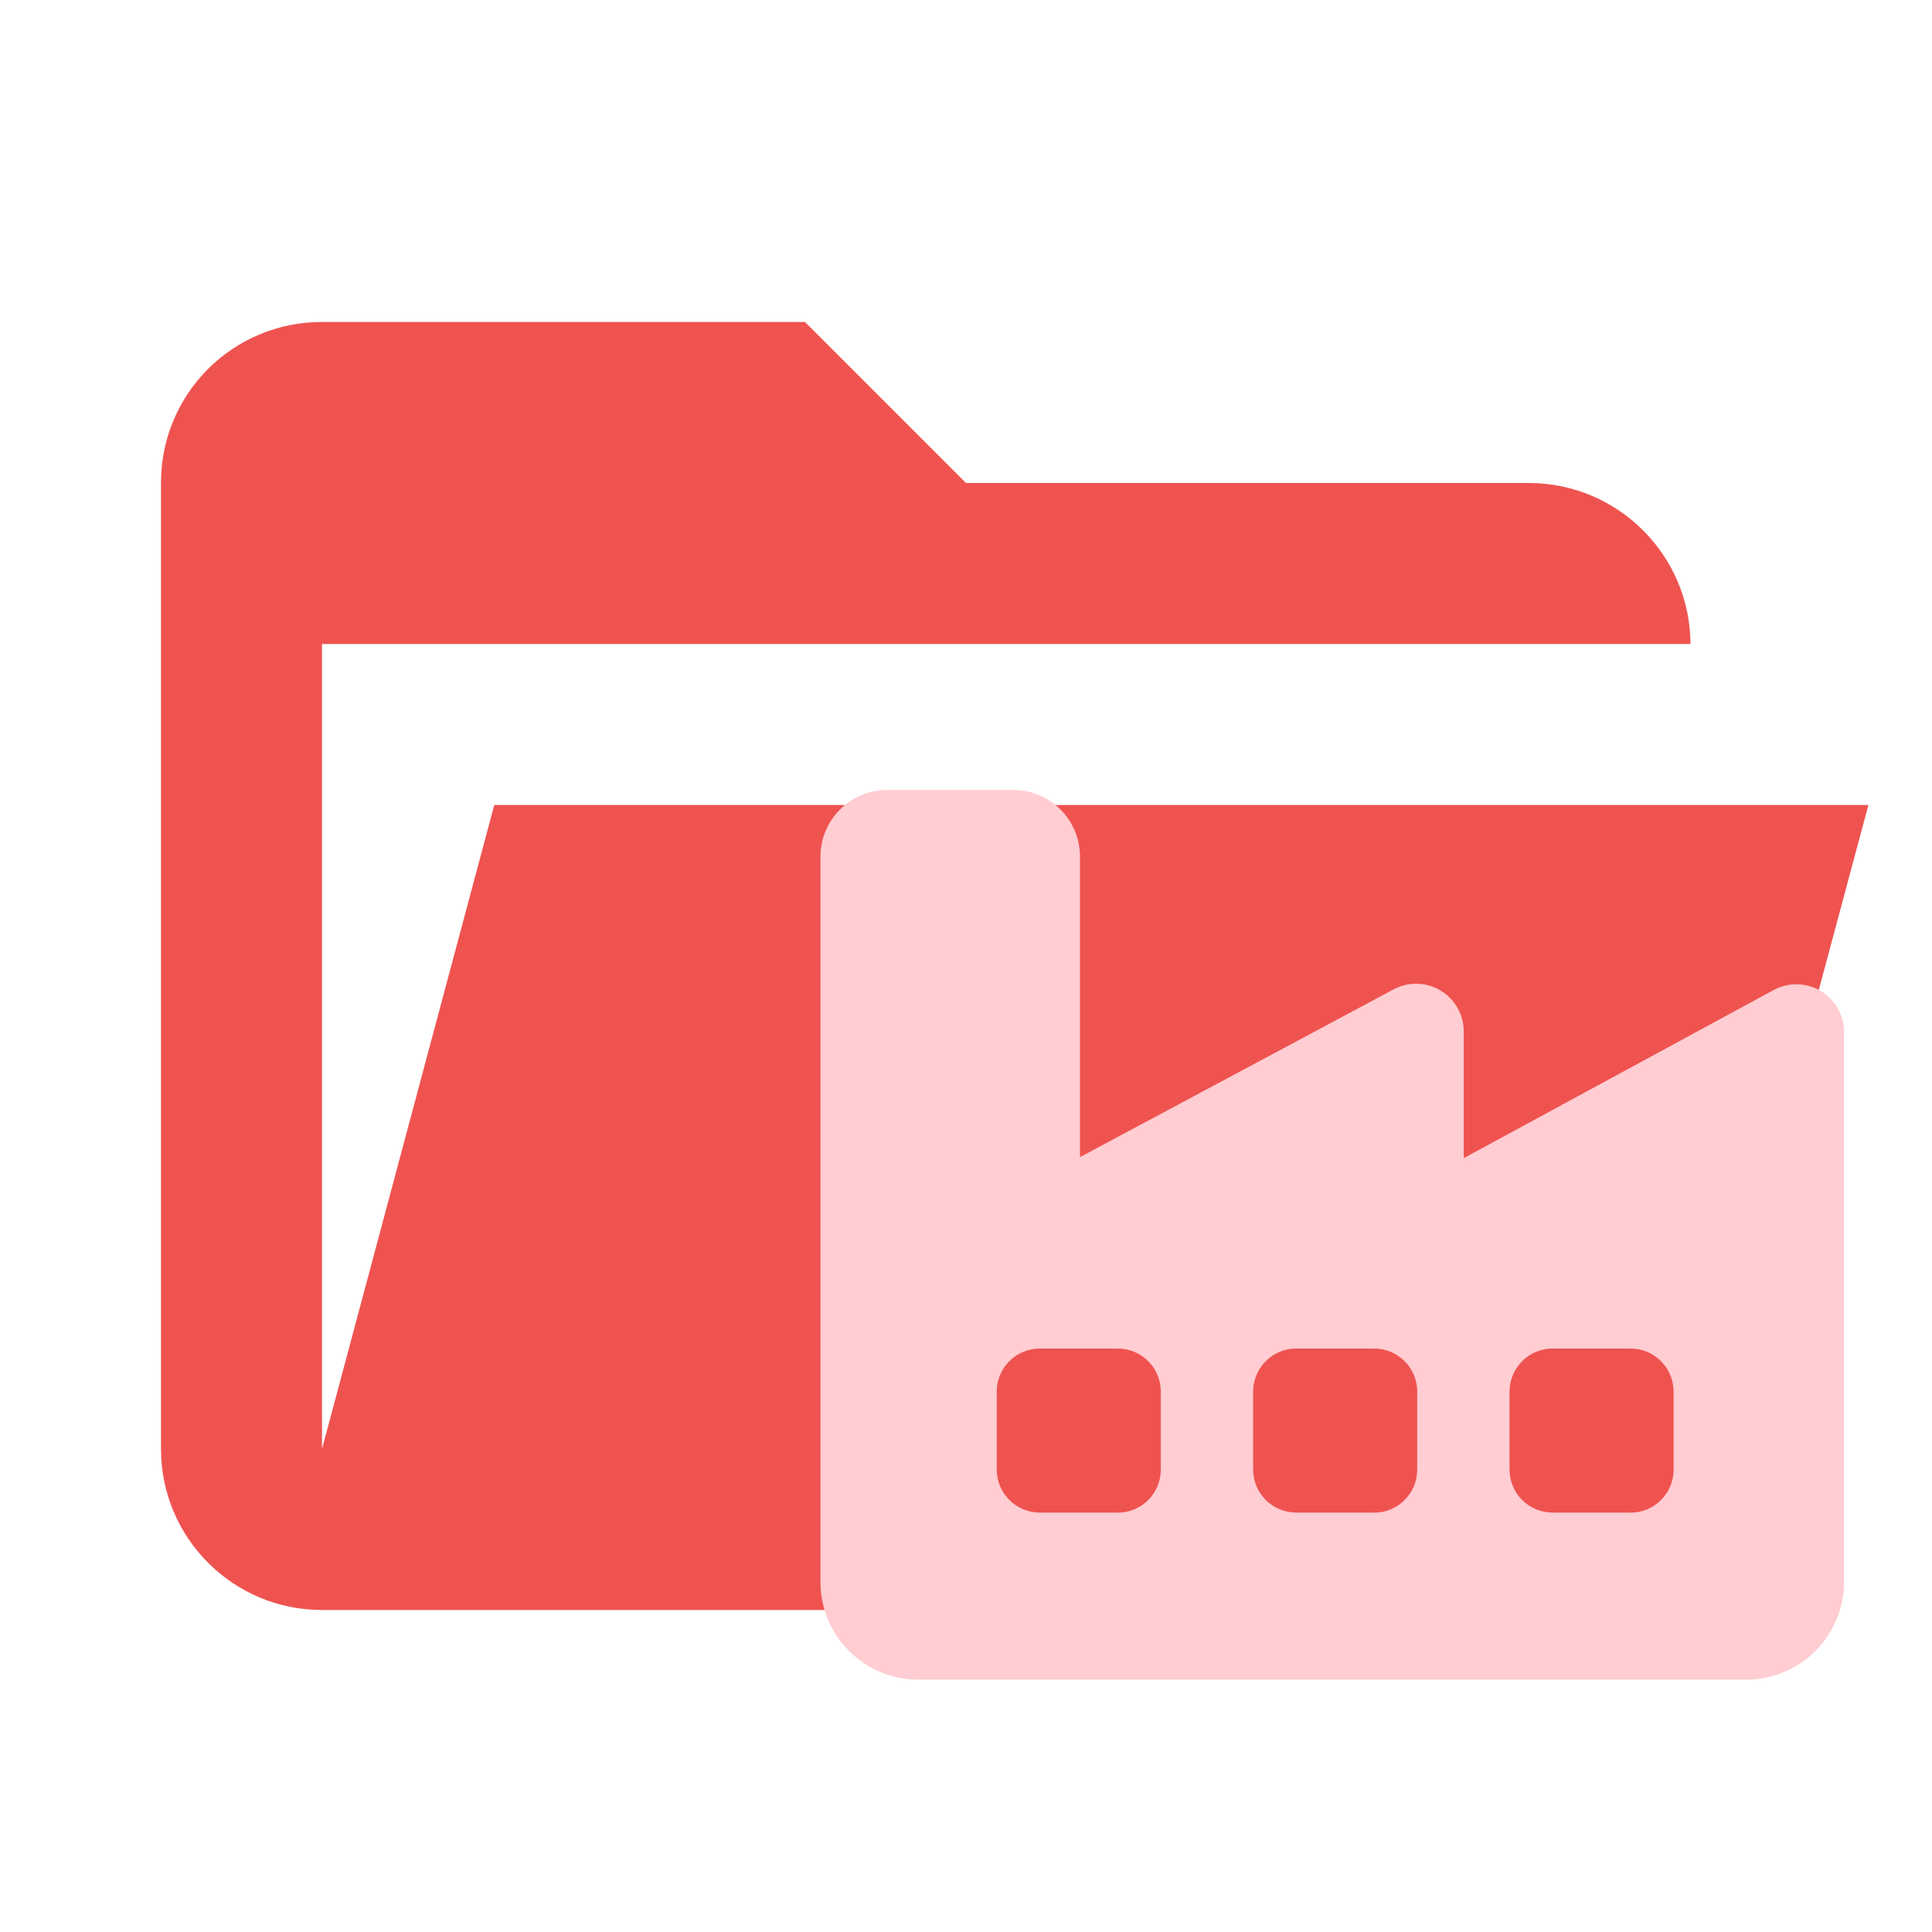
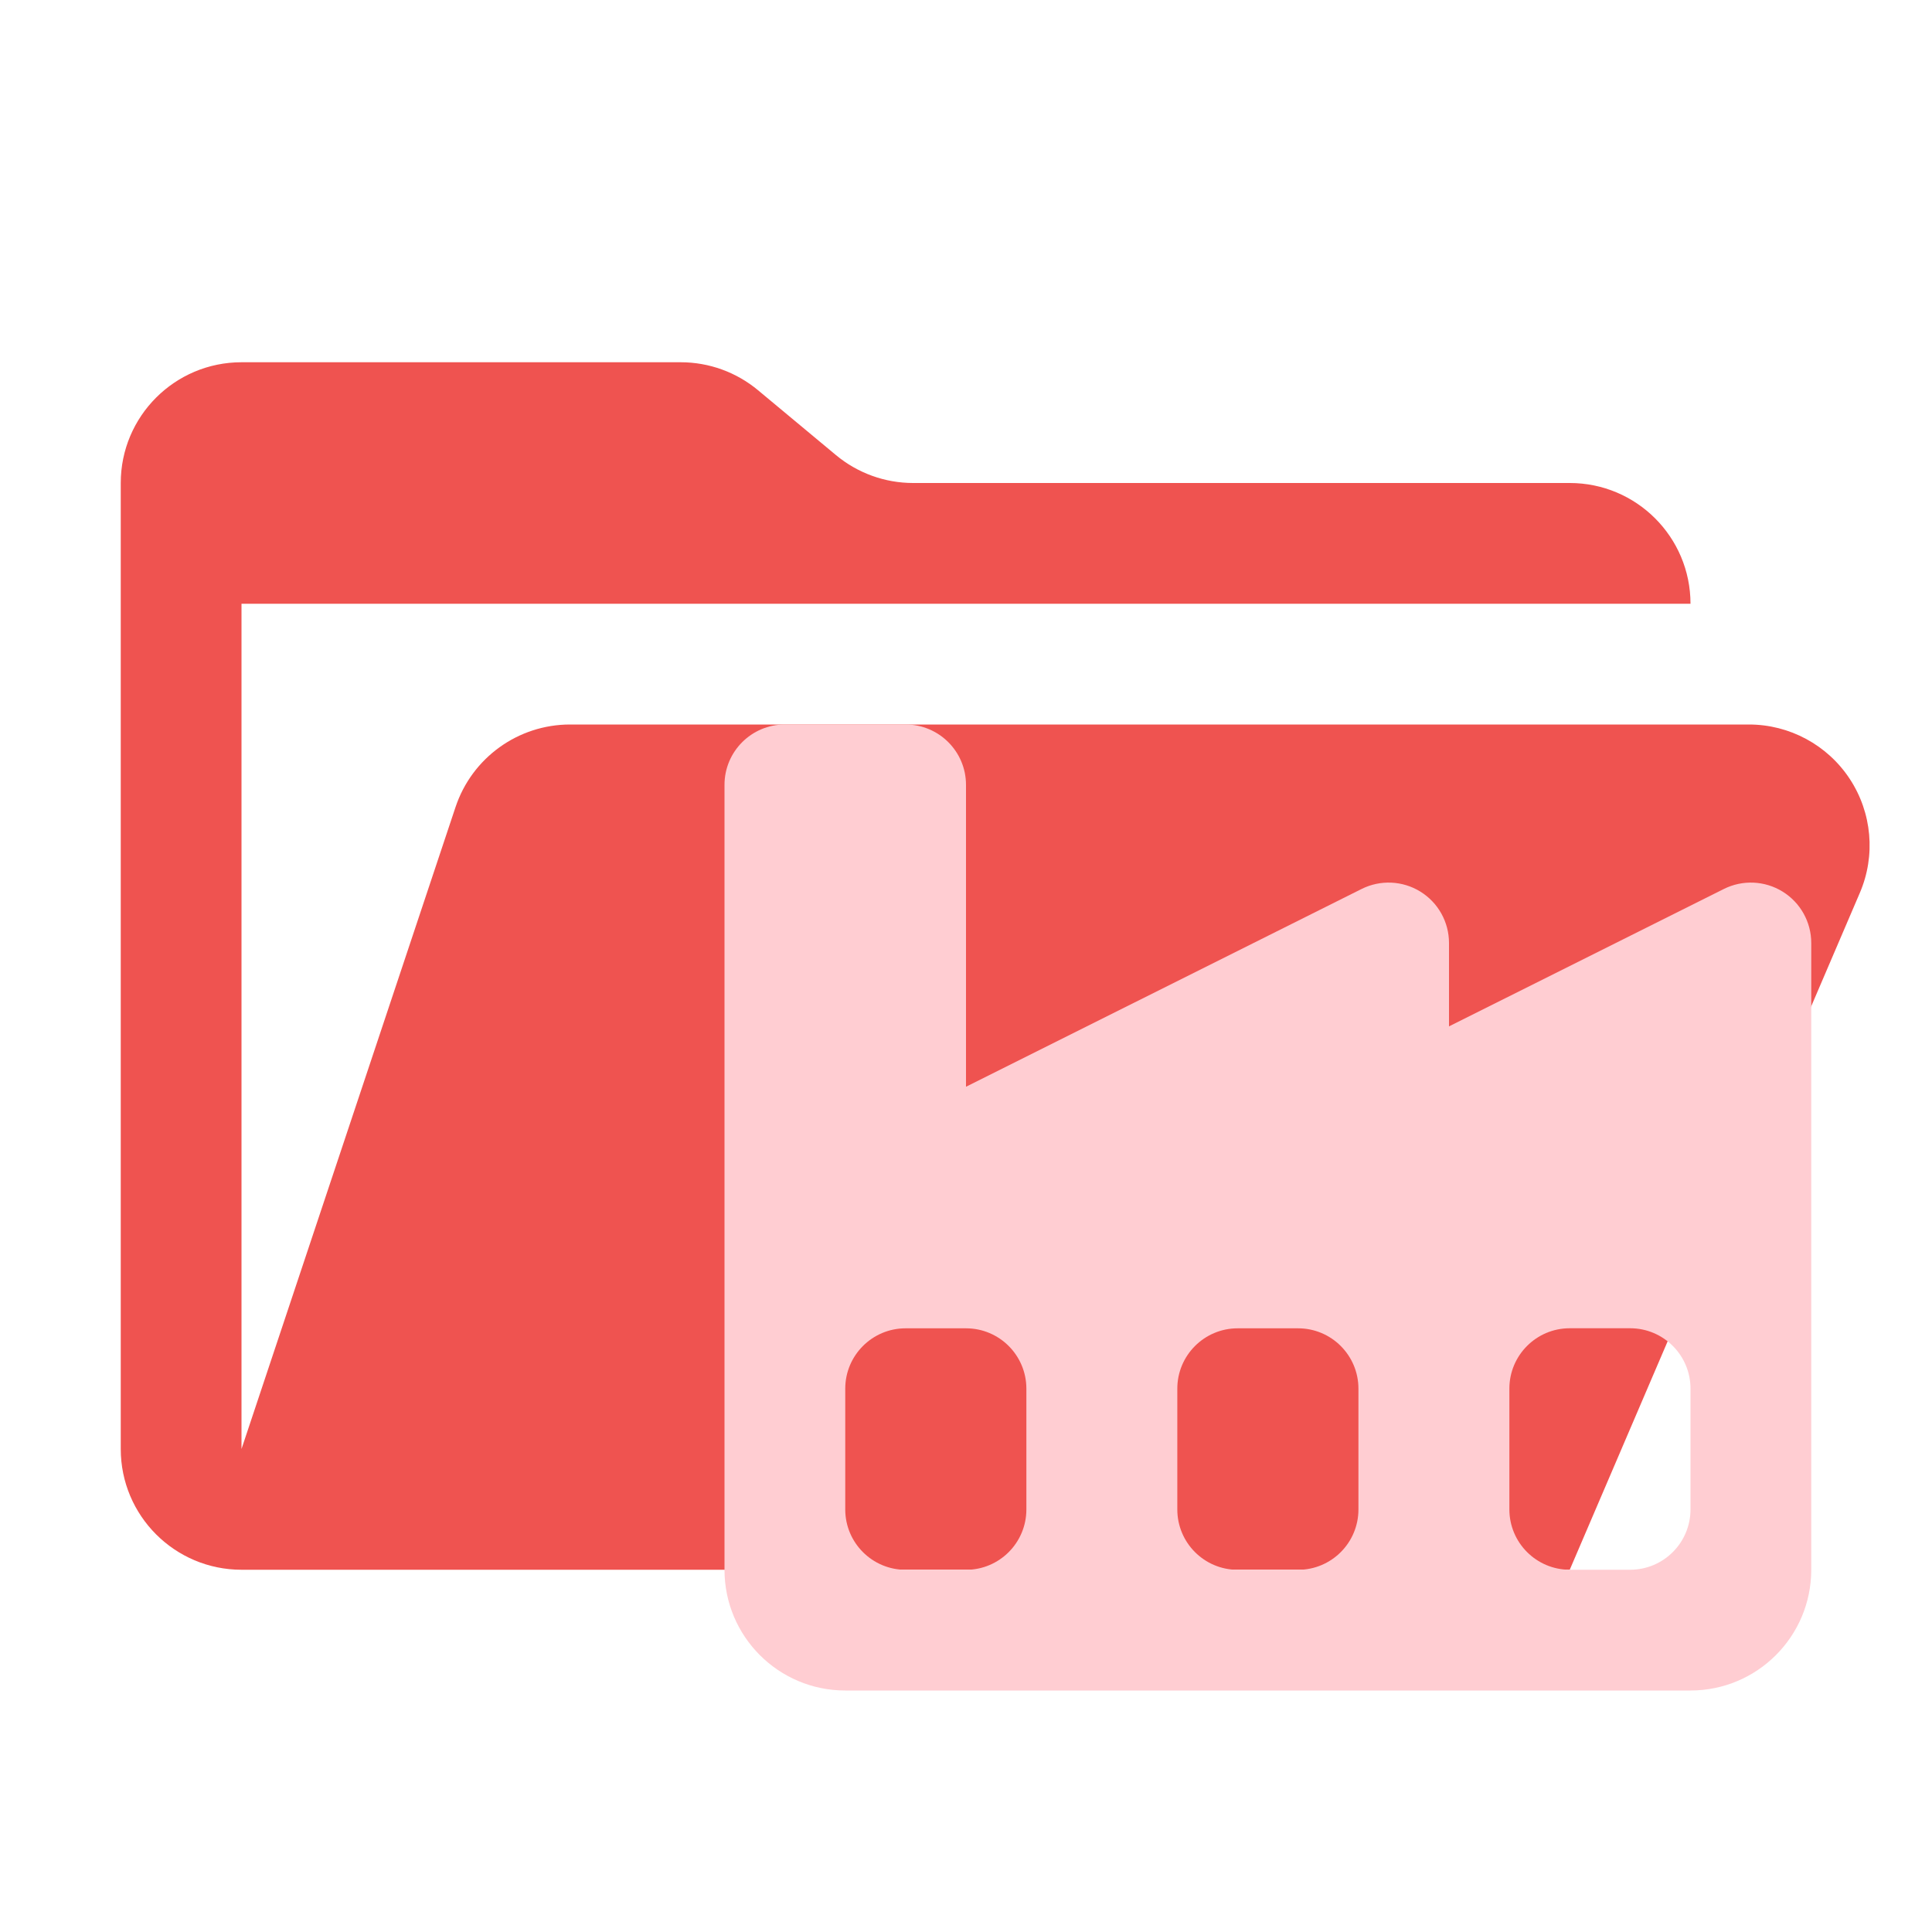
- <svg xmlns="http://www.w3.org/2000/svg" viewBox="0 0 24 24">
-   <defs>
-     <style>
-       .a {
-         fill: #ef5350;
-       }
- 
-       .b {
-         fill: #ffcdd2;
-       }
-     </style>
-   </defs>
-   <path class="a" d="M19,20H4a2,2,0,0,1-2-2V6A1.993,1.993,0,0,1,4,4h6l2,2h7a2.01,2.01,0,0,1,2,2H4V18l2.14-8H23.21l-2.28,8.5A2.002,2.002,0,0,1,19,20Z" />
-   <path class="b" d="M18.183,14.387V12.813a.592.592,0,0,0-.872-.522L13.416,14.374V10.642a.829.829,0,0,0-.829-.829H11.021a.829.829,0,0,0-.829.829V19.651a1.214,1.214,0,0,0,1.214,1.214H21.693A1.214,1.214,0,0,0,22.907,19.651V12.82a.592.592,0,0,0-.875-.521Zm-4.298,4.403H12.917a.535.535,0,0,1-.535-.535V17.287a.535.535,0,0,1,.535-.535h.968a.535.535,0,0,1,.535.535v.968A.535.535,0,0,1,13.885,18.791Zm3.185,0h-.968a.535.535,0,0,1-.535-.535V17.287a.535.535,0,0,1,.535-.535h.968a.535.535,0,0,1,.535.535v.968A.535.535,0,0,1,17.071,18.791Zm3.185,0h-.968a.535.535,0,0,1-.535-.535V17.287a.535.535,0,0,1,.535-.535h.968a.535.535,0,0,1,.535.535v.968A.535.535,0,0,1,20.256,18.791Z" />
+ <svg xmlns="http://www.w3.org/2000/svg" viewBox="0 0 32 32">
+   <path d="M28.967,12H9.442a2,2,0,0,0-1.897,1.368L4,24V10H28a2,2,0,0,0-2-2H15.124a2,2,0,0,1-1.28-.464L12.556,6.464A2,2,0,0,0,11.276,6H4A2,2,0,0,0,2,8V24a2,2,0,0,0,2,2H26l4.805-11.212A2,2,0,0,0,28.967,12Z" style="fill: #ef5350" />
+   <path d="M28.553,14.724,24,17V15.618a1,1,0,0,0-1.447-.894L16,18V13a1,1,0,0,0-1-1H13a1,1,0,0,0-1,1V26a2,2,0,0,0,2,2H28a2,2,0,0,0,2-2V15.618A1,1,0,0,0,28.553,14.724ZM17,25.001a1,1,0,0,1-1,1H15a1,1,0,0,1-1-1v-2a1,1,0,0,1,1-1h1a1,1,0,0,1,1,1Zm5.5,0a1,1,0,0,1-1,1h-1a1,1,0,0,1-1-1v-2a1,1,0,0,1,1-1h1a1,1,0,0,1,1,1ZM28,25a1,1,0,0,1-1,1H26a1,1,0,0,1-1-1V23a1,1,0,0,1,1-1h1a1,1,0,0,1,1,1Z" style="fill: #ffcdd2" />
</svg>
